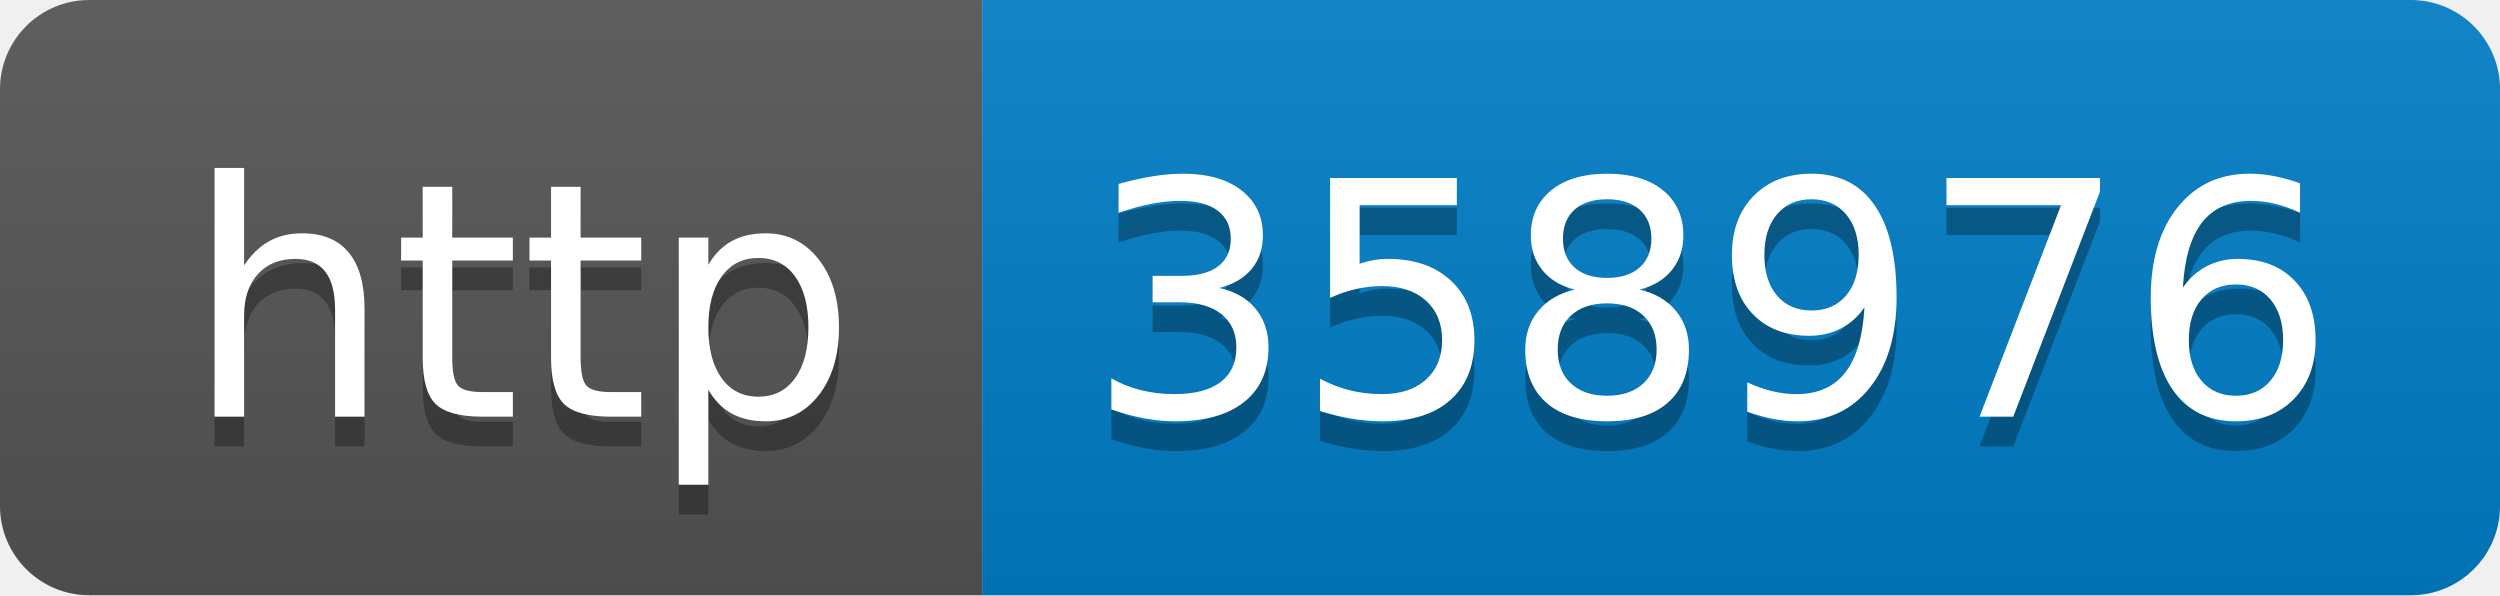
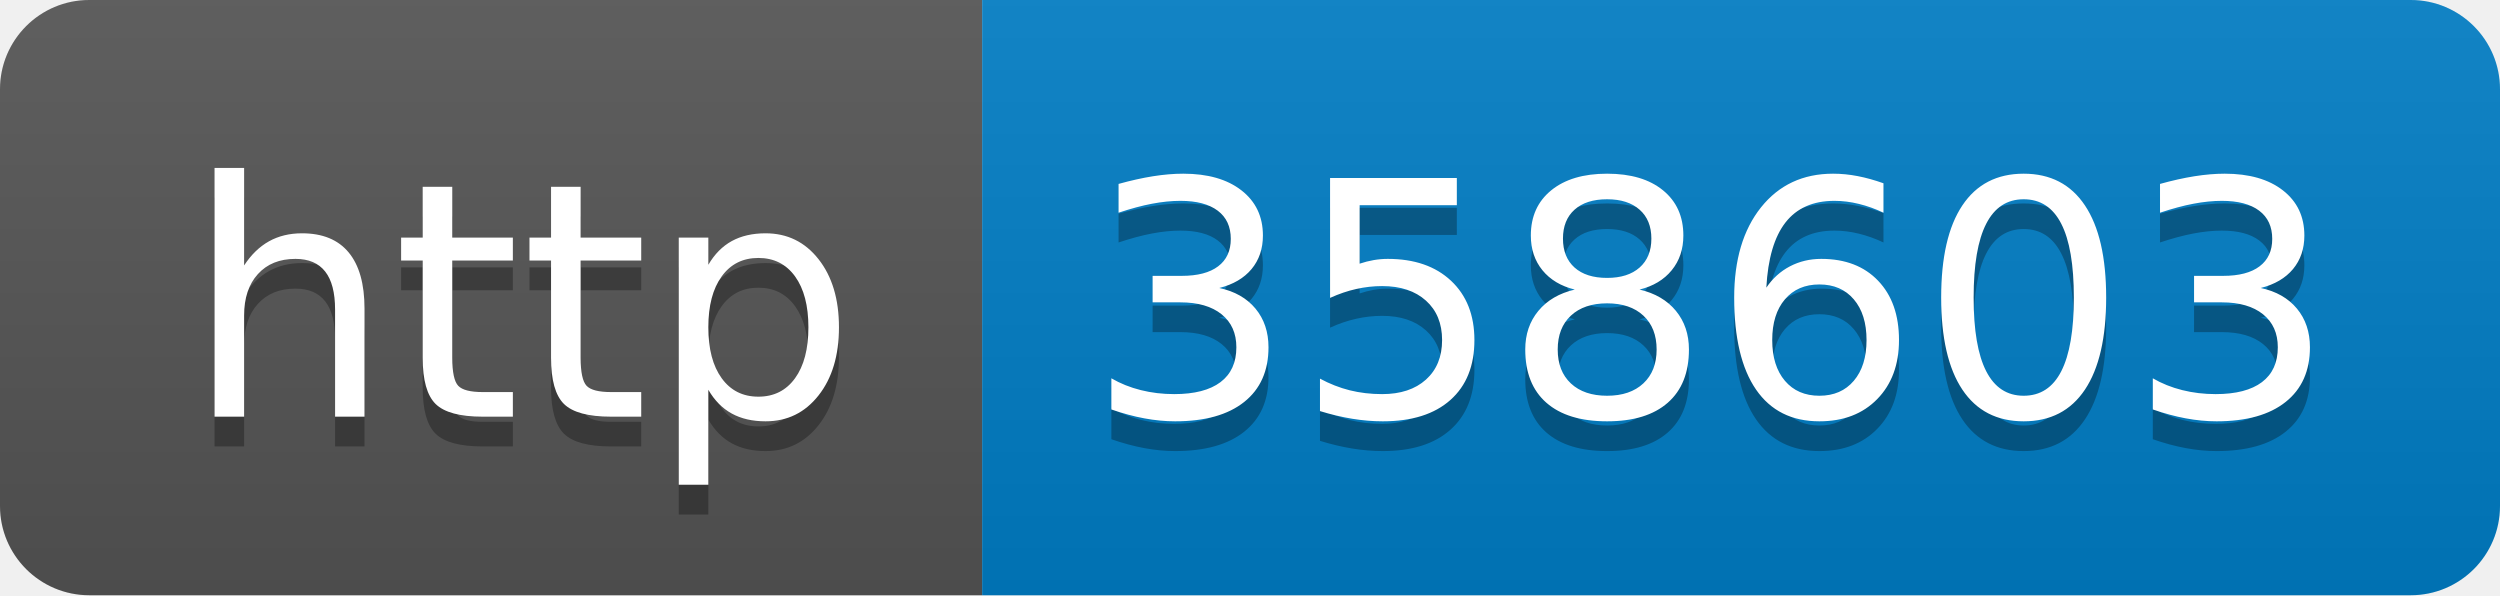
- <svg xmlns="http://www.w3.org/2000/svg" width="84" height="20" role="img" aria-label="http: 358976">
+ <svg xmlns="http://www.w3.org/2000/svg" width="84" height="20" role="img" aria-label="http: 358603">
  <linearGradient id="s" x2="0" y2="100%">
    <stop offset="0" stop-color="#bbb" stop-opacity=".1" />
    <stop offset="1" stop-opacity=".1" />
  </linearGradient>
  <clipPath id="r">
    <rect width="84" height="20" rx="3" fill="#fff" />
  </clipPath>
  <g clip-path="url(#r)">
    <rect width="33" height="20" fill="#555" />
    <rect x="33" width="51" height="20" fill="#007ec6" />
    <rect width="84" height="20" fill="url(#s)" />
  </g>
  <g fill="#fff" text-anchor="middle" font-family="Verdana,Geneva,DejaVu Sans,sans-serif" text-rendering="geometricPrecision" font-size="110">
    <text aria-hidden="true" x="175" y="150" fill="#010101" fill-opacity=".3" transform="scale(.1)" textLength="230">http</text>
    <text x="175" y="140" transform="scale(.1)" fill="#fff" textLength="230">http</text>
-     <text aria-hidden="true" x="575" y="150" fill="#010101" fill-opacity=".3" transform="scale(.1)" textLength="410">358976</text>
-     <text x="575" y="140" transform="scale(.1)" fill="#fff" textLength="410">358976</text>
+     <text aria-hidden="true" x="575" y="150" fill="#010101" fill-opacity=".3" transform="scale(.1)" textLength="410">358603</text>
+     <text x="575" y="140" transform="scale(.1)" fill="#fff" textLength="410">358603</text>
  </g>
</svg>
